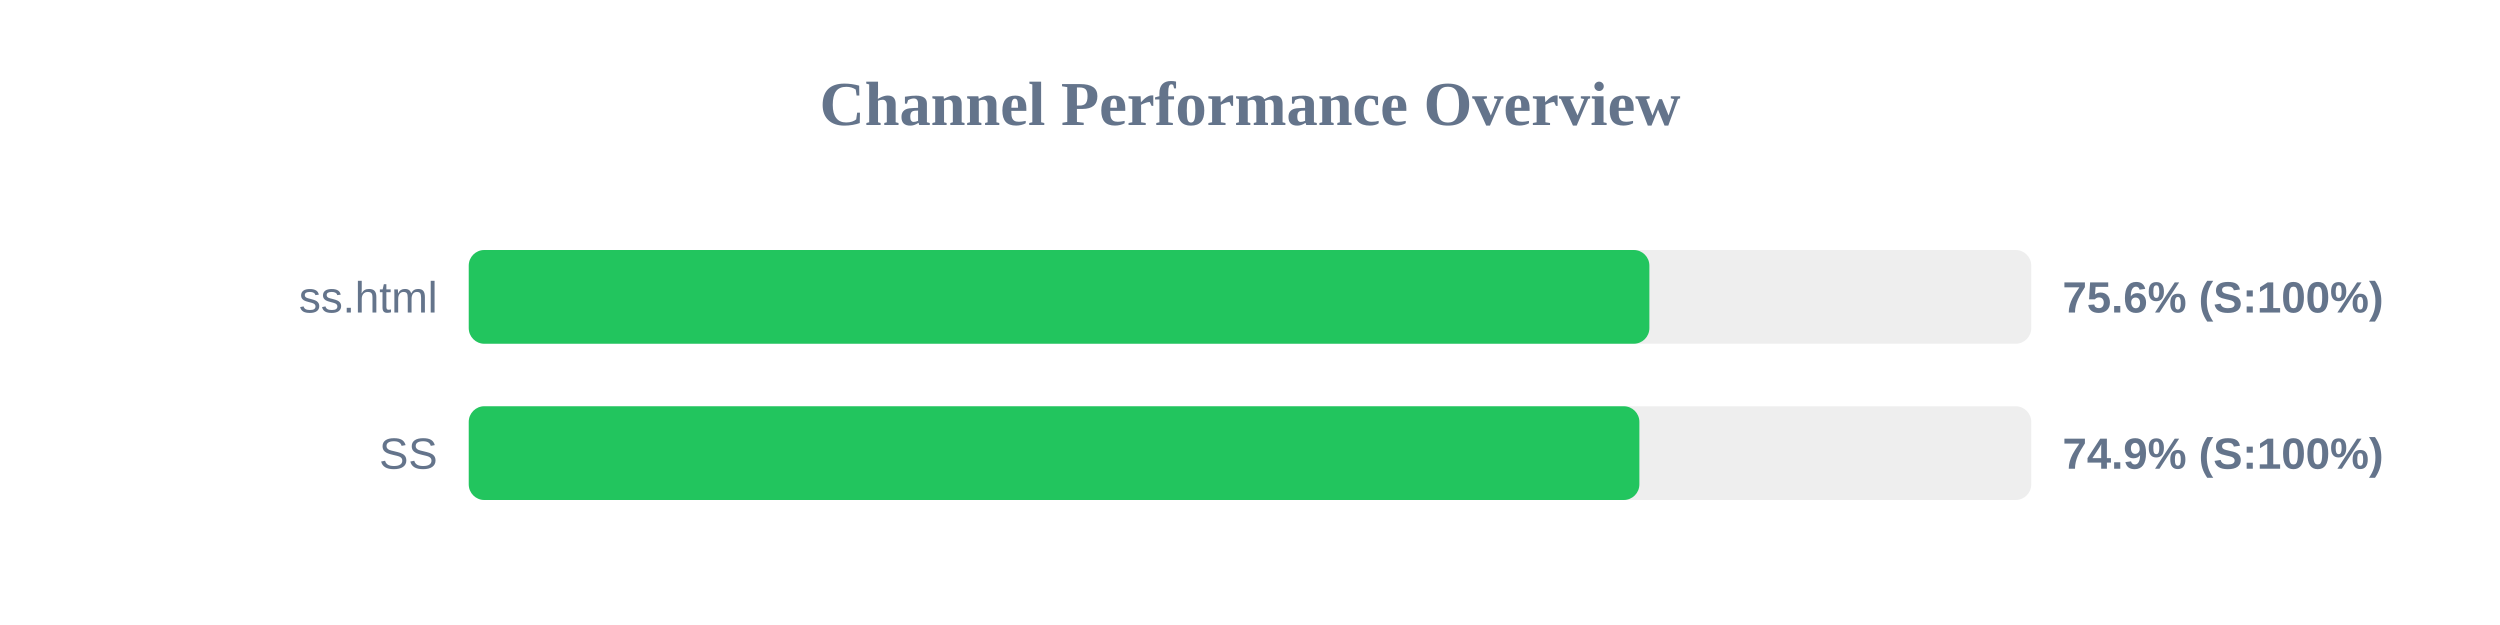
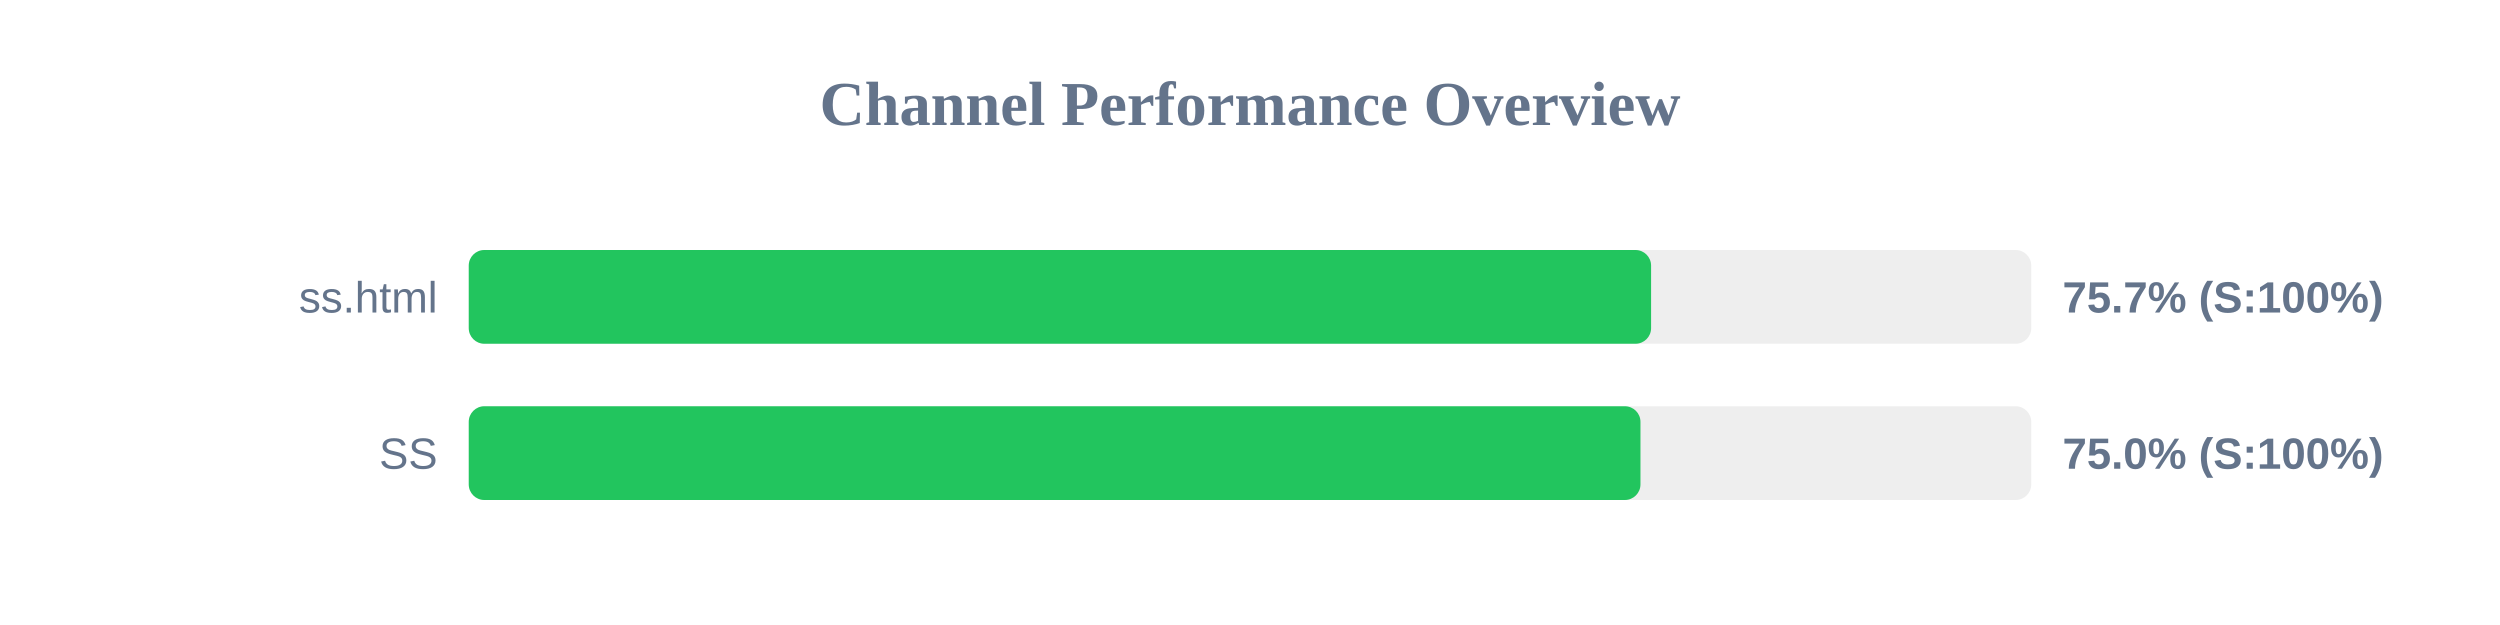
<svg xmlns="http://www.w3.org/2000/svg" width="800" height="200" version="1.1">
  <style>
        .row { font: 14px Arial; fill: #64748b; }
        .score { font: bold 14px Arial; fill: #64748b; }
    </style>
  <text x="400" y="40" text-anchor="middle" font-size="20px" font-weight="bold" fill="#64748b">Channel Performance Overview</text>
  <rect x="150" y="80" width="500" height="30" fill="#eee" rx="5" />
-   <rect x="150" y="80" width="377.8" height="30" fill="#22c55e" rx="5" />
+   <rect x="150" y="80" width="378.35" height="30" fill="#22c55e" rx="5" />
  <text x="140" y="100" text-anchor="end" class="row">ss.html</text>
-   <text x="660" y="100" text-anchor="start" class="score">75.6% (S:100%)</text>
+   <text x="660" y="100" text-anchor="start" class="score">75.7% (S:100%)</text>
  <rect x="150" y="130" width="500" height="30" fill="#eee" rx="5" />
-   <rect x="150" y="130" width="374.6" height="30" fill="#22c55e" rx="5" />
+   <rect x="150" y="130" width="374.95" height="30" fill="#22c55e" rx="5" />
  <text x="140" y="150" text-anchor="end" class="row">SS</text>
-   <text x="660" y="150" text-anchor="start" class="score">74.9% (S:100%)</text>
+   <text x="660" y="150" text-anchor="start" class="score">75.0% (S:100%)</text>
</svg>
